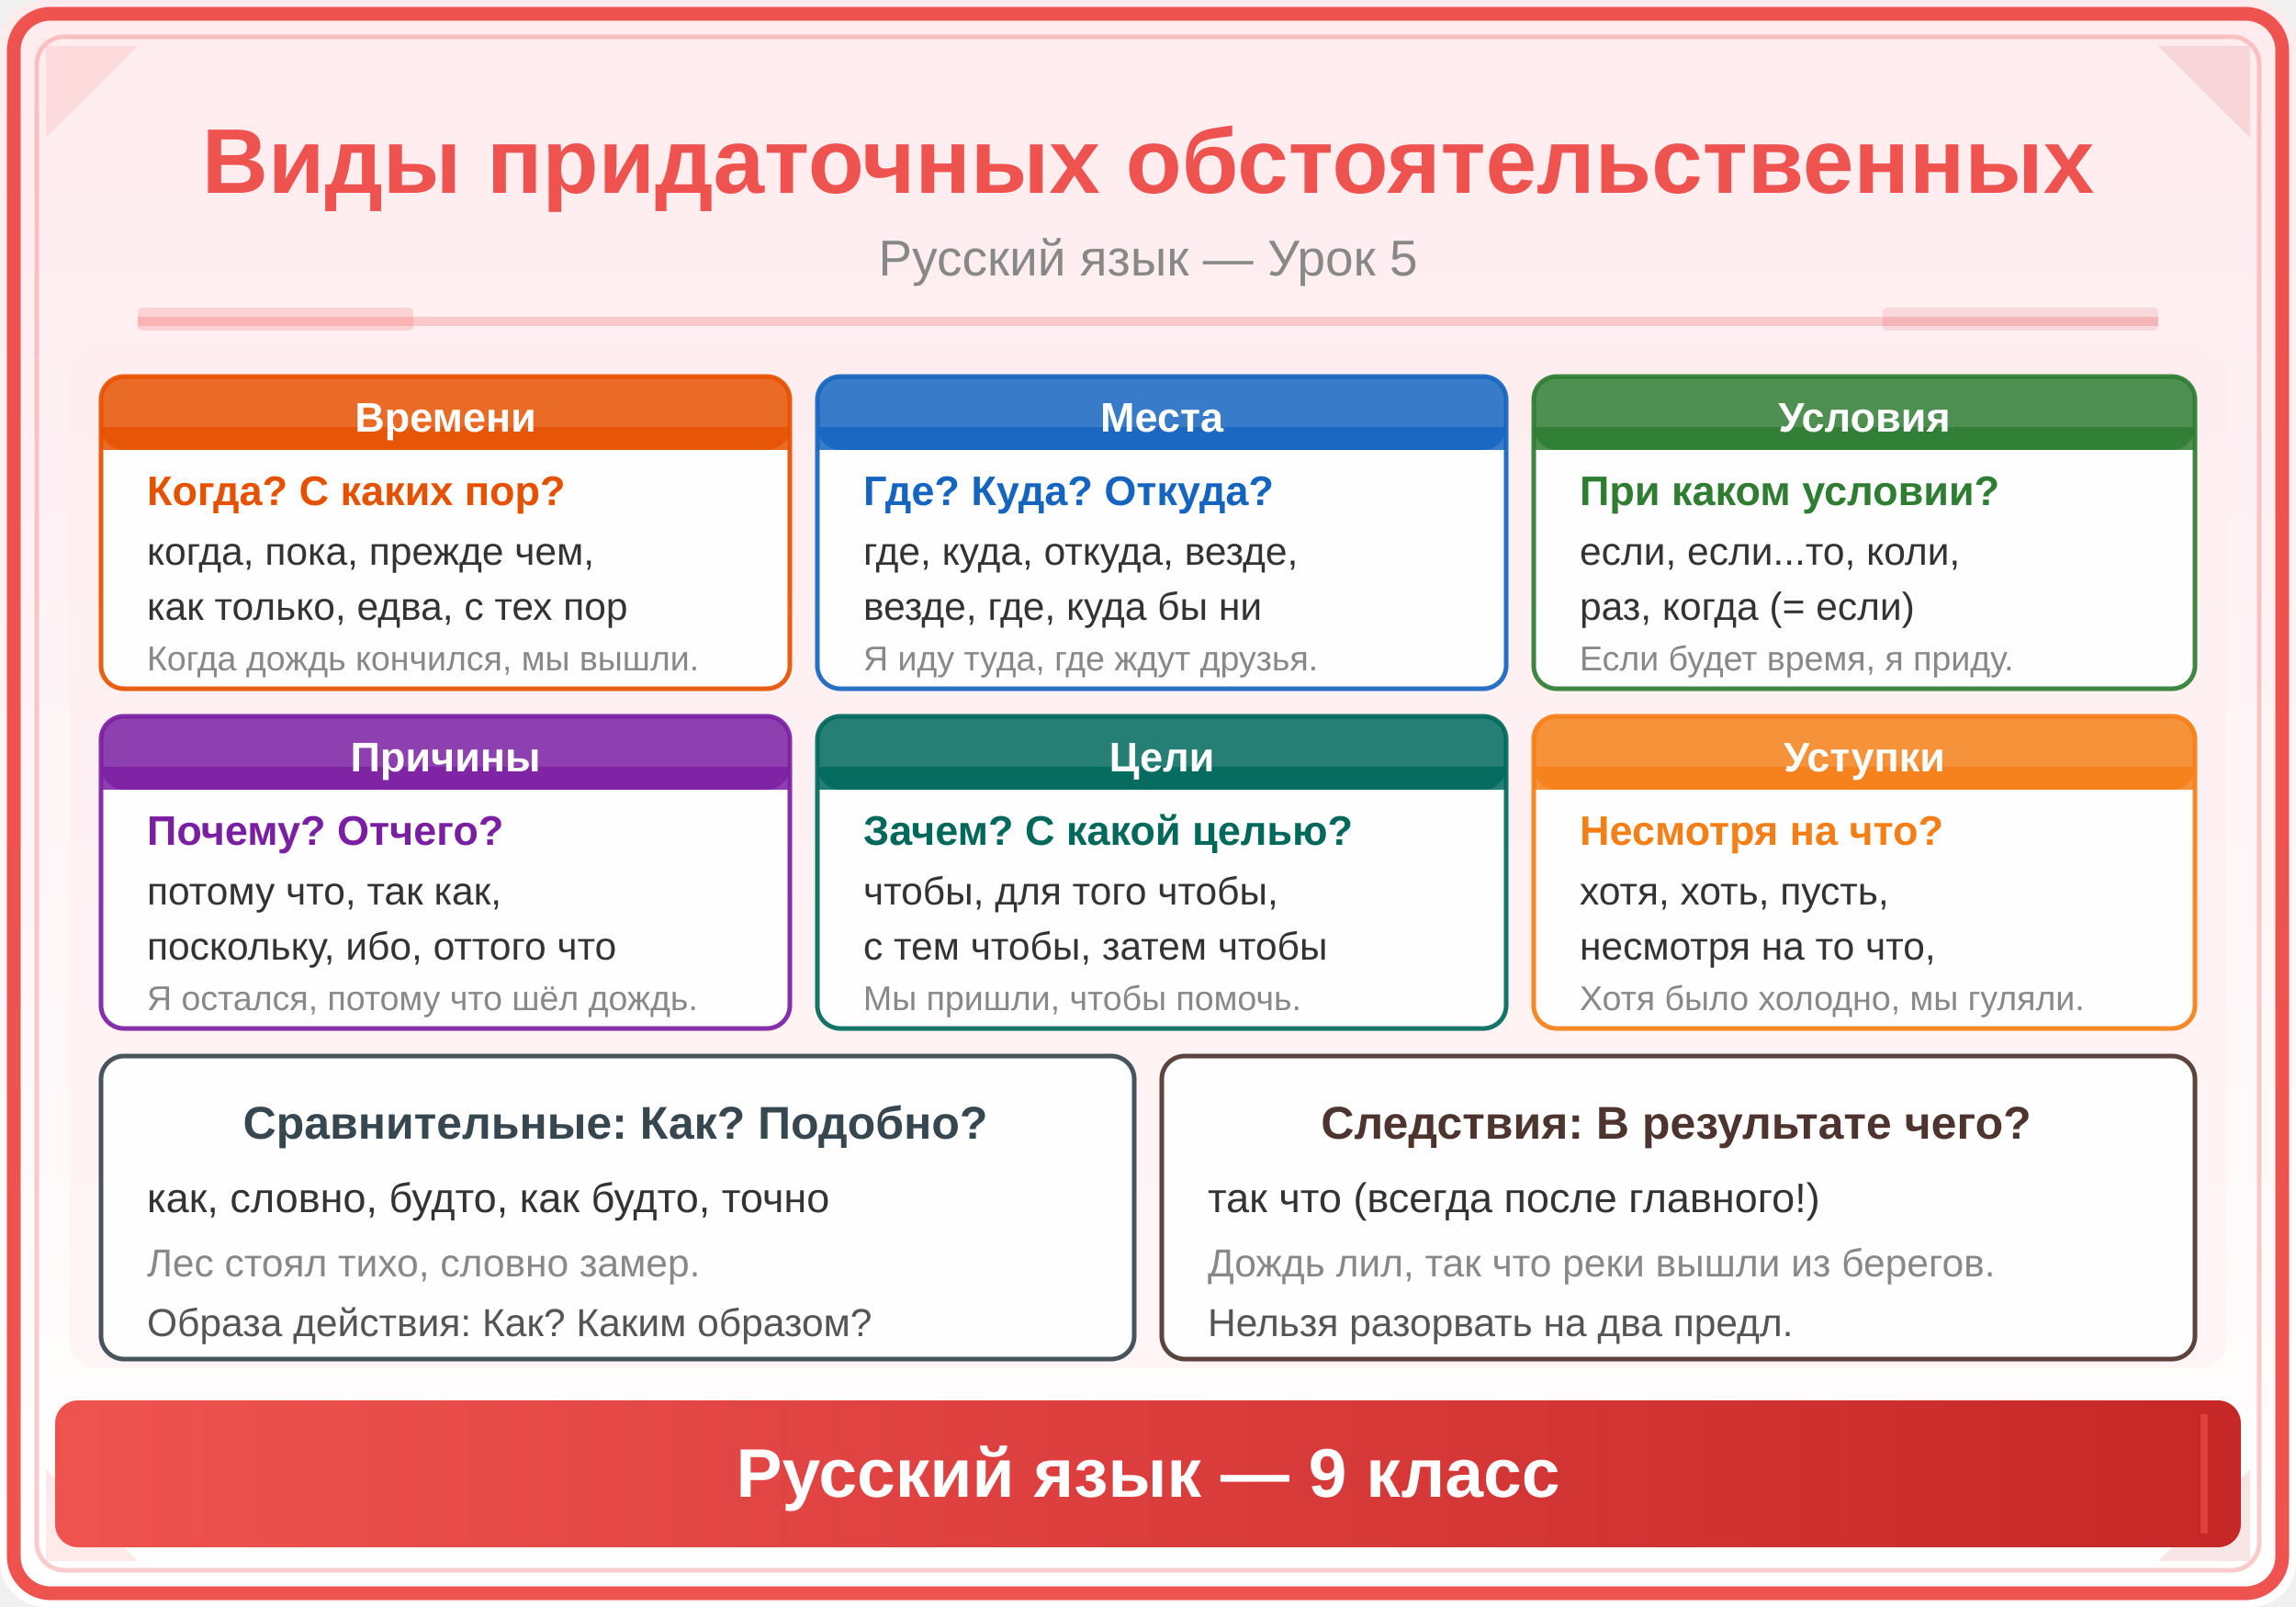
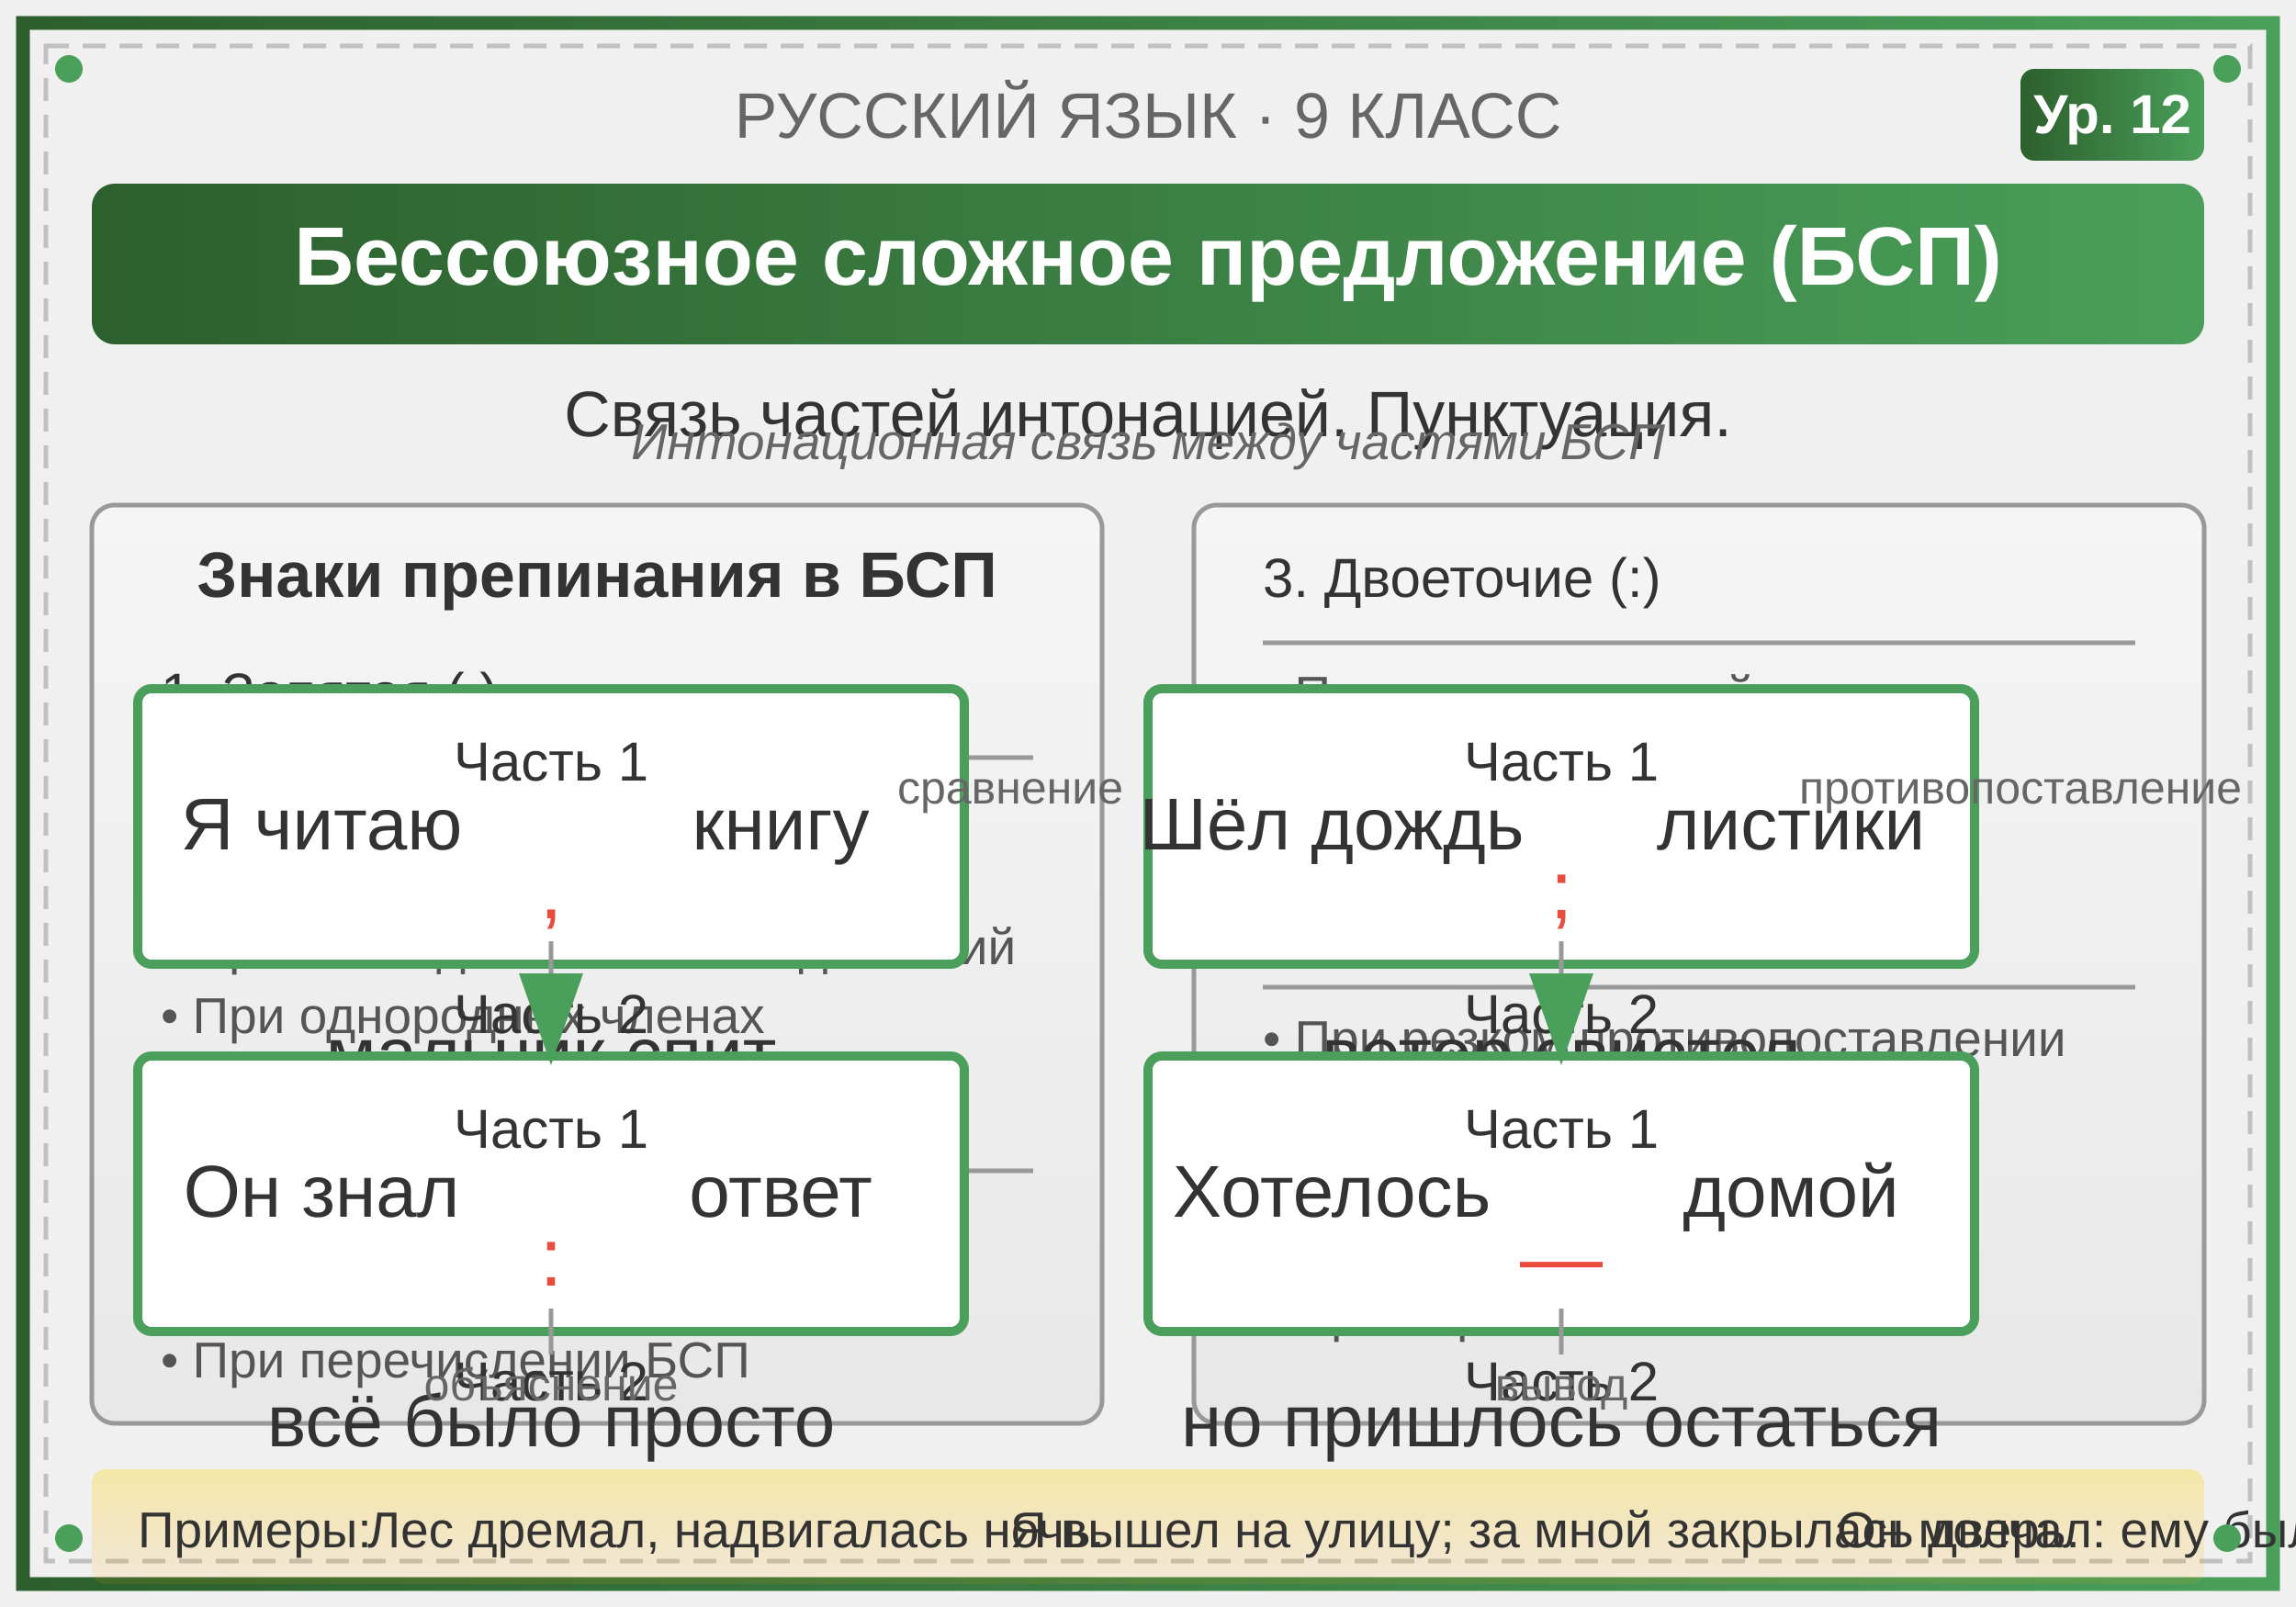
<svg xmlns="http://www.w3.org/2000/svg" viewBox="0 0 500 350">
  <defs>
-     <linearGradient id="bg" x1="0" y1="0" x2="0" y2="1">
-       <stop offset="0%" stop-color="#FFEBEE" />
-       <stop offset="100%" stop-color="#FFFFFF" />
+     <linearGradient id="headerGrad" x1="0%" y1="0%" x2="100%" y2="0%">
+       <stop offset="0%" style="stop-color:#2C5F2D;stop-opacity:1" />
+       <stop offset="100%" style="stop-color:#4A9F5A;stop-opacity:1" />
    </linearGradient>
-     <linearGradient id="panel" x1="0" y1="0" x2="1" y2="0">
-       <stop offset="0%" stop-color="#EF5350" />
-       <stop offset="100%" stop-color="#C62828" />
+     <linearGradient id="boxGrad" x1="0%" y1="0%" x2="0%" y2="100%">
+       <stop offset="0%" style="stop-color:#F5F5F5;stop-opacity:1" />
+       <stop offset="100%" style="stop-color:#E8E8E8;stop-opacity:1" />
    </linearGradient>
-     <linearGradient id="accent" x1="0" y1="0" x2="1" y2="1">
-       <stop offset="0%" stop-color="#EF9A9A" />
-       <stop offset="100%" stop-color="#EF5350" />
+     <linearGradient id="highlightGrad" x1="0%" y1="0%" x2="0%" y2="100%">
+       <stop offset="0%" style="stop-color:#FFD700;stop-opacity:0.3" />
+       <stop offset="100%" style="stop-color:#FFA500;stop-opacity:0.1" />
+     </linearGradient>
+     <linearGradient id="arrowGrad" x1="0%" y1="0%" x2="100%" y2="0%">
+       <stop offset="0%" style="stop-color:#4A9F5A;stop-opacity:1" />
+       <stop offset="100%" style="stop-color:#2C5F2D;stop-opacity:1" />
    </linearGradient>
  </defs>
-   <rect width="500" height="350" fill="url(#bg)" rx="10" />
-   <rect x="3" y="3" width="494" height="344" rx="8" fill="none" stroke="#EF5350" stroke-width="3" />
-   <rect x="8" y="8" width="484" height="334" rx="6" fill="none" stroke="#EF5350" stroke-width="1" opacity="0.3" />
-   <polygon points="10,10 30,10 10,30" fill="#EF5350" opacity="0.12" />
-   <polygon points="490,10 470,10 490,30" fill="#C62828" opacity="0.12" />
-   <polygon points="10,340 30,340 10,320" fill="#EF5350" opacity="0.12" />
-   <polygon points="490,340 470,340 490,320" fill="#C62828" opacity="0.12" />
-   <text x="250" y="42" font-family="Arial,sans-serif" font-size="20" font-weight="bold" fill="#EF5350" text-anchor="middle">Виды придаточных обстоятельственных</text>
-   <text x="250" y="60" font-family="Arial,sans-serif" font-size="11" fill="#888" text-anchor="middle">Русский язык — Урок 5</text>
-   <line x1="30" y1="70" x2="470" y2="70" stroke="#EF5350" stroke-width="2" opacity="0.25" />
-   <rect x="30" y="67" width="60" height="5" fill="#EF5350" opacity="0.18" rx="1" />
-   <rect x="410" y="67" width="60" height="5" fill="#C62828" opacity="0.12" rx="1" />
-   <rect x="15" y="76" width="470" height="222" rx="6" fill="#FFEBEE" opacity="0.4" />
-   <rect x="22" y="82" width="150" height="68" rx="5" fill="white" opacity="0.92" stroke="#E65100" stroke-width="1" />
-   <rect x="22" y="82" width="150" height="16" rx="5" fill="#E65100" opacity="0.85" />
-   <rect x="22" y="93" width="150" height="5" fill="#E65100" opacity="0.85" />
-   <text x="97" y="94" font-family="Arial,sans-serif" font-size="9" font-weight="bold" fill="white" text-anchor="middle">Времени</text>
-   <text x="32" y="110" font-family="Arial,sans-serif" font-size="9" fill="#E65100" font-weight="bold">Когда? С каких пор?</text>
-   <text x="32" y="123" font-family="Arial,sans-serif" font-size="8.5" fill="#333">когда, пока, прежде чем,</text>
-   <text x="32" y="135" font-family="Arial,sans-serif" font-size="8.5" fill="#333">как только, едва, с тех пор</text>
-   <text x="32" y="146" font-family="Arial,sans-serif" font-size="7.5" fill="#888">Когда дождь кончился, мы вышли.</text>
-   <rect x="178" y="82" width="150" height="68" rx="5" fill="white" opacity="0.92" stroke="#1565C0" stroke-width="1" />
-   <rect x="178" y="82" width="150" height="16" rx="5" fill="#1565C0" opacity="0.85" />
-   <rect x="178" y="93" width="150" height="5" fill="#1565C0" opacity="0.85" />
-   <text x="253" y="94" font-family="Arial,sans-serif" font-size="9" font-weight="bold" fill="white" text-anchor="middle">Места</text>
-   <text x="188" y="110" font-family="Arial,sans-serif" font-size="9" fill="#1565C0" font-weight="bold">Где? Куда? Откуда?</text>
-   <text x="188" y="123" font-family="Arial,sans-serif" font-size="8.5" fill="#333">где, куда, откуда, везде,</text>
-   <text x="188" y="135" font-family="Arial,sans-serif" font-size="8.5" fill="#333">везде, где, куда бы ни</text>
-   <text x="188" y="146" font-family="Arial,sans-serif" font-size="7.5" fill="#888">Я иду туда, где ждут друзья.</text>
-   <rect x="334" y="82" width="144" height="68" rx="5" fill="white" opacity="0.92" stroke="#2E7D32" stroke-width="1" />
-   <rect x="334" y="82" width="144" height="16" rx="5" fill="#2E7D32" opacity="0.85" />
-   <rect x="334" y="93" width="144" height="5" fill="#2E7D32" opacity="0.85" />
-   <text x="406" y="94" font-family="Arial,sans-serif" font-size="9" font-weight="bold" fill="white" text-anchor="middle">Условия</text>
-   <text x="344" y="110" font-family="Arial,sans-serif" font-size="9" fill="#2E7D32" font-weight="bold">При каком условии?</text>
-   <text x="344" y="123" font-family="Arial,sans-serif" font-size="8.5" fill="#333">если, если...то, коли,</text>
-   <text x="344" y="135" font-family="Arial,sans-serif" font-size="8.5" fill="#333">раз, когда (= если)</text>
-   <text x="344" y="146" font-family="Arial,sans-serif" font-size="7.5" fill="#888">Если будет время, я приду.</text>
-   <rect x="22" y="156" width="150" height="68" rx="5" fill="white" opacity="0.92" stroke="#7B1FA2" stroke-width="1" />
-   <rect x="22" y="156" width="150" height="16" rx="5" fill="#7B1FA2" opacity="0.85" />
-   <rect x="22" y="167" width="150" height="5" fill="#7B1FA2" opacity="0.85" />
-   <text x="97" y="168" font-family="Arial,sans-serif" font-size="9" font-weight="bold" fill="white" text-anchor="middle">Причины</text>
-   <text x="32" y="184" font-family="Arial,sans-serif" font-size="9" fill="#7B1FA2" font-weight="bold">Почему? Отчего?</text>
-   <text x="32" y="197" font-family="Arial,sans-serif" font-size="8.5" fill="#333">потому что, так как,</text>
-   <text x="32" y="209" font-family="Arial,sans-serif" font-size="8.5" fill="#333">поскольку, ибо, оттого что</text>
-   <text x="32" y="220" font-family="Arial,sans-serif" font-size="7.5" fill="#888">Я остался, потому что шёл дождь.</text>
-   <rect x="178" y="156" width="150" height="68" rx="5" fill="white" opacity="0.92" stroke="#00695C" stroke-width="1" />
-   <rect x="178" y="156" width="150" height="16" rx="5" fill="#00695C" opacity="0.85" />
-   <rect x="178" y="167" width="150" height="5" fill="#00695C" opacity="0.85" />
-   <text x="253" y="168" font-family="Arial,sans-serif" font-size="9" font-weight="bold" fill="white" text-anchor="middle">Цели</text>
-   <text x="188" y="184" font-family="Arial,sans-serif" font-size="9" fill="#00695C" font-weight="bold">Зачем? С какой целью?</text>
-   <text x="188" y="197" font-family="Arial,sans-serif" font-size="8.5" fill="#333">чтобы, для того чтобы,</text>
-   <text x="188" y="209" font-family="Arial,sans-serif" font-size="8.5" fill="#333">с тем чтобы, затем чтобы</text>
-   <text x="188" y="220" font-family="Arial,sans-serif" font-size="7.5" fill="#888">Мы пришли, чтобы помочь.</text>
-   <rect x="334" y="156" width="144" height="68" rx="5" fill="white" opacity="0.92" stroke="#F57F17" stroke-width="1" />
-   <rect x="334" y="156" width="144" height="16" rx="5" fill="#F57F17" opacity="0.85" />
-   <rect x="334" y="167" width="144" height="5" fill="#F57F17" opacity="0.85" />
-   <text x="406" y="168" font-family="Arial,sans-serif" font-size="9" font-weight="bold" fill="white" text-anchor="middle">Уступки</text>
-   <text x="344" y="184" font-family="Arial,sans-serif" font-size="9" fill="#F57F17" font-weight="bold">Несмотря на что?</text>
-   <text x="344" y="197" font-family="Arial,sans-serif" font-size="8.5" fill="#333">хотя, хоть, пусть,</text>
-   <text x="344" y="209" font-family="Arial,sans-serif" font-size="8.5" fill="#333">несмотря на то что,</text>
-   <text x="344" y="220" font-family="Arial,sans-serif" font-size="7.5" fill="#888">Хотя было холодно, мы гуляли.</text>
-   <rect x="22" y="230" width="225" height="66" rx="5" fill="white" opacity="0.92" stroke="#37474F" stroke-width="1" />
-   <text x="134" y="248" font-family="Arial,sans-serif" font-size="10" font-weight="bold" fill="#37474F" text-anchor="middle">Сравнительные: Как? Подобно?</text>
-   <text x="32" y="264" font-family="Arial,sans-serif" font-size="9" fill="#333">как, словно, будто, как будто, точно</text>
-   <text x="32" y="278" font-family="Arial,sans-serif" font-size="8.5" fill="#888">Лес стоял тихо, словно замер.</text>
-   <text x="32" y="291" font-family="Arial,sans-serif" font-size="8.5" fill="#555">Образа действия: Как? Каким образом?</text>
-   <rect x="253" y="230" width="225" height="66" rx="5" fill="white" opacity="0.92" stroke="#4E342E" stroke-width="1" />
-   <text x="365" y="248" font-family="Arial,sans-serif" font-size="10" font-weight="bold" fill="#4E342E" text-anchor="middle">Следствия: В результате чего?</text>
-   <text x="263" y="264" font-family="Arial,sans-serif" font-size="9" fill="#333">так что (всегда после главного!)</text>
-   <text x="263" y="278" font-family="Arial,sans-serif" font-size="8.5" fill="#888">Дождь лил, так что реки вышли из берегов.</text>
-   <text x="263" y="291" font-family="Arial,sans-serif" font-size="8.5" fill="#555">Нельзя разорвать на два предл.</text>
-   <rect x="12" y="305" width="476" height="32" rx="5" fill="url(#panel)" />
-   <line x1="20" y1="308" x2="20" y2="334" stroke="#EF5350" stroke-width="1.5" opacity="0.6" />
-   <line x1="480" y1="308" x2="480" y2="334" stroke="#EF5350" stroke-width="1.5" opacity="0.6" />
-   <text x="250" y="326" font-family="Arial,sans-serif" font-size="15" text-anchor="middle" fill="white" font-weight="bold">Русский язык — 9 класс</text>
+   <rect x="5" y="5" width="490" height="340" fill="none" stroke="url(#headerGrad)" stroke-width="3" />
+   <rect x="10" y="10" width="480" height="330" fill="none" stroke="#C0C0C0" stroke-width="1" stroke-dasharray="5,3" />
+   <text x="250" y="30" text-anchor="middle" font-family="Arial, sans-serif" font-size="14" fill="#666">РУССКИЙ ЯЗЫК · 9 КЛАСС</text>
+   <rect x="440" y="15" width="40" height="20" fill="url(#headerGrad)" rx="3" />
+   <text x="460" y="29" text-anchor="middle" font-family="Arial, sans-serif" font-size="12" fill="white" font-weight="bold">Ур. 12</text>
+   <rect x="20" y="40" width="460" height="35" fill="url(#headerGrad)" rx="5" />
+   <text x="250" y="62" text-anchor="middle" font-family="Arial, sans-serif" font-size="18" fill="white" font-weight="bold">Бессоюзное сложное предложение (БСП)</text>
+   <text x="250" y="95" text-anchor="middle" font-family="Arial, sans-serif" font-size="14" fill="#333">Связь частей интонацией. Пунктуация.</text>
+   <g transform="translate(20, 110)">
+     <rect width="220" height="200" fill="url(#boxGrad)" stroke="#999" stroke-width="1" rx="5" />
+     <text x="110" y="20" text-anchor="middle" font-family="Arial, sans-serif" font-size="14" fill="#333" font-weight="bold">Знаки препинания в БСП</text>
+     <text x="15" y="45" font-family="Arial, sans-serif" font-size="12" fill="#333">1. Запятая (,)</text>
+     <line x1="15" y1="55" x2="205" y2="55" stroke="#999" stroke-width="1" />
+     <text x="15" y="70" font-family="Arial, sans-serif" font-size="11" fill="#555">• Между частями с разными</text>
+     <text x="15" y="85" font-family="Arial, sans-serif" font-size="11" fill="#555">  субъектами действия</text>
+     <text x="15" y="100" font-family="Arial, sans-serif" font-size="11" fill="#555">• При последовательности действий</text>
+     <text x="15" y="115" font-family="Arial, sans-serif" font-size="11" fill="#555">• При однородных членах</text>
+     <text x="15" y="135" font-family="Arial, sans-serif" font-size="12" fill="#333">2. Точка с запятой (;)</text>
+     <line x1="15" y1="145" x2="205" y2="145" stroke="#999" stroke-width="1" />
+     <text x="15" y="160" font-family="Arial, sans-serif" font-size="11" fill="#555">• Между сложносочинёнными</text>
+     <text x="15" y="175" font-family="Arial, sans-serif" font-size="11" fill="#555">  частями</text>
+     <text x="15" y="190" font-family="Arial, sans-serif" font-size="11" fill="#555">• При перечислении БСП</text>
+   </g>
+   <g transform="translate(260, 110)">
+     <rect width="220" height="200" fill="url(#boxGrad)" stroke="#999" stroke-width="1" rx="5" />
+     <text x="15" y="20" font-family="Arial, sans-serif" font-size="12" fill="#333">3. Двоеточие (:)</text>
+     <line x1="15" y1="30" x2="205" y2="30" stroke="#999" stroke-width="1" />
+     <text x="15" y="45" font-family="Arial, sans-serif" font-size="11" fill="#555">• При пояснительной связи</text>
+     <text x="15" y="60" font-family="Arial, sans-serif" font-size="11" fill="#555">• При следственной связи</text>
+     <text x="15" y="75" font-family="Arial, sans-serif" font-size="11" fill="#555">• При изложении причины</text>
+     <text x="15" y="95" font-family="Arial, sans-serif" font-size="12" fill="#333">4. Тире (—)</text>
+     <line x1="15" y1="105" x2="205" y2="105" stroke="#999" stroke-width="1" />
+     <text x="15" y="120" font-family="Arial, sans-serif" font-size="11" fill="#555">• При резком противопоставлении</text>
+     <text x="15" y="135" font-family="Arial, sans-serif" font-size="11" fill="#555">• При внезапной смене мысли</text>
+     <text x="15" y="150" font-family="Arial, sans-serif" font-size="11" fill="#555">• При выводе, заключении</text>
+     <text x="15" y="165" font-family="Arial, sans-serif" font-size="11" fill="#555">• При обращении</text>
+     <text x="15" y="180" font-family="Arial, sans-serif" font-size="11" fill="#555">• При перечислении БСП</text>
+   </g>
+   <g transform="translate(20, 320)">
+     <rect width="460" height="25" fill="url(#highlightGrad)" rx="3" />
+     <text x="10" y="17" font-family="Arial, sans-serif" font-size="11" fill="#333">Примеры: </text>
+     <text x="60" y="17" font-family="Arial, sans-serif" font-size="11" fill="#333">Лес дремал, надвигалась ночь.</text>
+     <text x="200" y="17" font-family="Arial, sans-serif" font-size="11" fill="#333">Я вышел на улицу; за мной закрылась дверь.</text>
+     <text x="380" y="17" font-family="Arial, sans-serif" font-size="11" fill="#333">Он молчал: ему было нечего сказать.</text>
+   </g>
+   <g transform="translate(30, 150)">
+     <rect x="0" y="0" width="180" height="60" fill="white" stroke="#4A9F5A" stroke-width="2" rx="3" />
+     <text x="90" y="20" text-anchor="middle" font-family="Arial, sans-serif" font-size="12" fill="#333">Часть 1</text>
+     <text x="40" y="35" text-anchor="middle" font-family="Arial, sans-serif" font-size="16" fill="#333">Я читаю</text>
+     <text x="140" y="35" text-anchor="middle" font-family="Arial, sans-serif" font-size="16" fill="#333">книгу</text>
+     <text x="90" y="50" text-anchor="middle" font-family="Arial, sans-serif" font-size="18" fill="#E74C3C">,</text>
+     <line x1="90" y1="55" x2="90" y2="65" stroke="#999" stroke-width="1" />
+     <text x="90" y="75" text-anchor="middle" font-family="Arial, sans-serif" font-size="12" fill="#333">Часть 2</text>
+     <text x="90" y="85" text-anchor="middle" font-family="Arial, sans-serif" font-size="16" fill="#333">мальчик спит</text>
+   </g>
+   <g transform="translate(250, 150)">
+     <rect x="0" y="0" width="180" height="60" fill="white" stroke="#4A9F5A" stroke-width="2" rx="3" />
+     <text x="90" y="20" text-anchor="middle" font-family="Arial, sans-serif" font-size="12" fill="#333">Часть 1</text>
+     <text x="40" y="35" text-anchor="middle" font-family="Arial, sans-serif" font-size="16" fill="#333">Шёл дождь</text>
+     <text x="140" y="35" text-anchor="middle" font-family="Arial, sans-serif" font-size="16" fill="#333">листики</text>
+     <text x="90" y="50" text-anchor="middle" font-family="Arial, sans-serif" font-size="18" fill="#E74C3C">;</text>
+     <line x1="90" y1="55" x2="90" y2="65" stroke="#999" stroke-width="1" />
+     <text x="90" y="75" text-anchor="middle" font-family="Arial, sans-serif" font-size="12" fill="#333">Часть 2</text>
+     <text x="90" y="85" text-anchor="middle" font-family="Arial, sans-serif" font-size="16" fill="#333">ветер свистел</text>
+   </g>
+   <g transform="translate(30, 230)">
+     <rect x="0" y="0" width="180" height="60" fill="white" stroke="#4A9F5A" stroke-width="2" rx="3" />
+     <text x="90" y="20" text-anchor="middle" font-family="Arial, sans-serif" font-size="12" fill="#333">Часть 1</text>
+     <text x="40" y="35" text-anchor="middle" font-family="Arial, sans-serif" font-size="16" fill="#333">Он знал</text>
+     <text x="140" y="35" text-anchor="middle" font-family="Arial, sans-serif" font-size="16" fill="#333">ответ</text>
+     <text x="90" y="50" text-anchor="middle" font-family="Arial, sans-serif" font-size="18" fill="#E74C3C">:</text>
+     <line x1="90" y1="55" x2="90" y2="65" stroke="#999" stroke-width="1" />
+     <text x="90" y="75" text-anchor="middle" font-family="Arial, sans-serif" font-size="12" fill="#333">Часть 2</text>
+     <text x="90" y="85" text-anchor="middle" font-family="Arial, sans-serif" font-size="16" fill="#333">всё было просто</text>
+   </g>
+   <g transform="translate(250, 230)">
+     <rect x="0" y="0" width="180" height="60" fill="white" stroke="#4A9F5A" stroke-width="2" rx="3" />
+     <text x="90" y="20" text-anchor="middle" font-family="Arial, sans-serif" font-size="12" fill="#333">Часть 1</text>
+     <text x="40" y="35" text-anchor="middle" font-family="Arial, sans-serif" font-size="16" fill="#333">Хотелось</text>
+     <text x="140" y="35" text-anchor="middle" font-family="Arial, sans-serif" font-size="16" fill="#333">домой</text>
+     <text x="90" y="50" text-anchor="middle" font-family="Arial, sans-serif" font-size="18" fill="#E74C3C">—</text>
+     <line x1="90" y1="55" x2="90" y2="65" stroke="#999" stroke-width="1" />
+     <text x="90" y="75" text-anchor="middle" font-family="Arial, sans-serif" font-size="12" fill="#333">Часть 2</text>
+     <text x="90" y="85" text-anchor="middle" font-family="Arial, sans-serif" font-size="16" fill="#333">но пришлось остаться</text>
+   </g>
+   <g>
+     <path d="M 120 210 Q 120 220 120 230" fill="none" stroke="url(#arrowGrad)" stroke-width="2" marker-end="url(#arrowhead)" />
+     <path d="M 340 210 Q 340 220 340 230" fill="none" stroke="url(#arrowGrad)" stroke-width="2" marker-end="url(#arrowhead)" />
+   </g>
+   <defs>
+     <marker id="arrowhead" markerWidth="10" markerHeight="7" refX="9" refY="3.5" orient="auto">
+       <polygon points="0 0, 10 3.5, 0 7" fill="#4A9F5A" />
+     </marker>
+   </defs>
+   <text x="220" y="175" text-anchor="middle" font-family="Arial, sans-serif" font-size="10" fill="#666">сравнение</text>
+   <text x="440" y="175" text-anchor="middle" font-family="Arial, sans-serif" font-size="10" fill="#666">противопоставление</text>
+   <text x="120" y="305" text-anchor="middle" font-family="Arial, sans-serif" font-size="10" fill="#666">объяснение</text>
+   <text x="340" y="305" text-anchor="middle" font-family="Arial, sans-serif" font-size="10" fill="#666">вывод</text>
+   <circle cx="15" cy="15" r="3" fill="#4A9F5A" />
+   <circle cx="485" cy="15" r="3" fill="#4A9F5A" />
+   <circle cx="15" cy="335" r="3" fill="#4A9F5A" />
+   <circle cx="485" cy="335" r="3" fill="#4A9F5A" />
+   <text x="250" y="100" text-anchor="middle" font-family="Arial, sans-serif" font-size="11" fill="#666" font-style="italic">Интонационная связь между частями БСП</text>
</svg>
